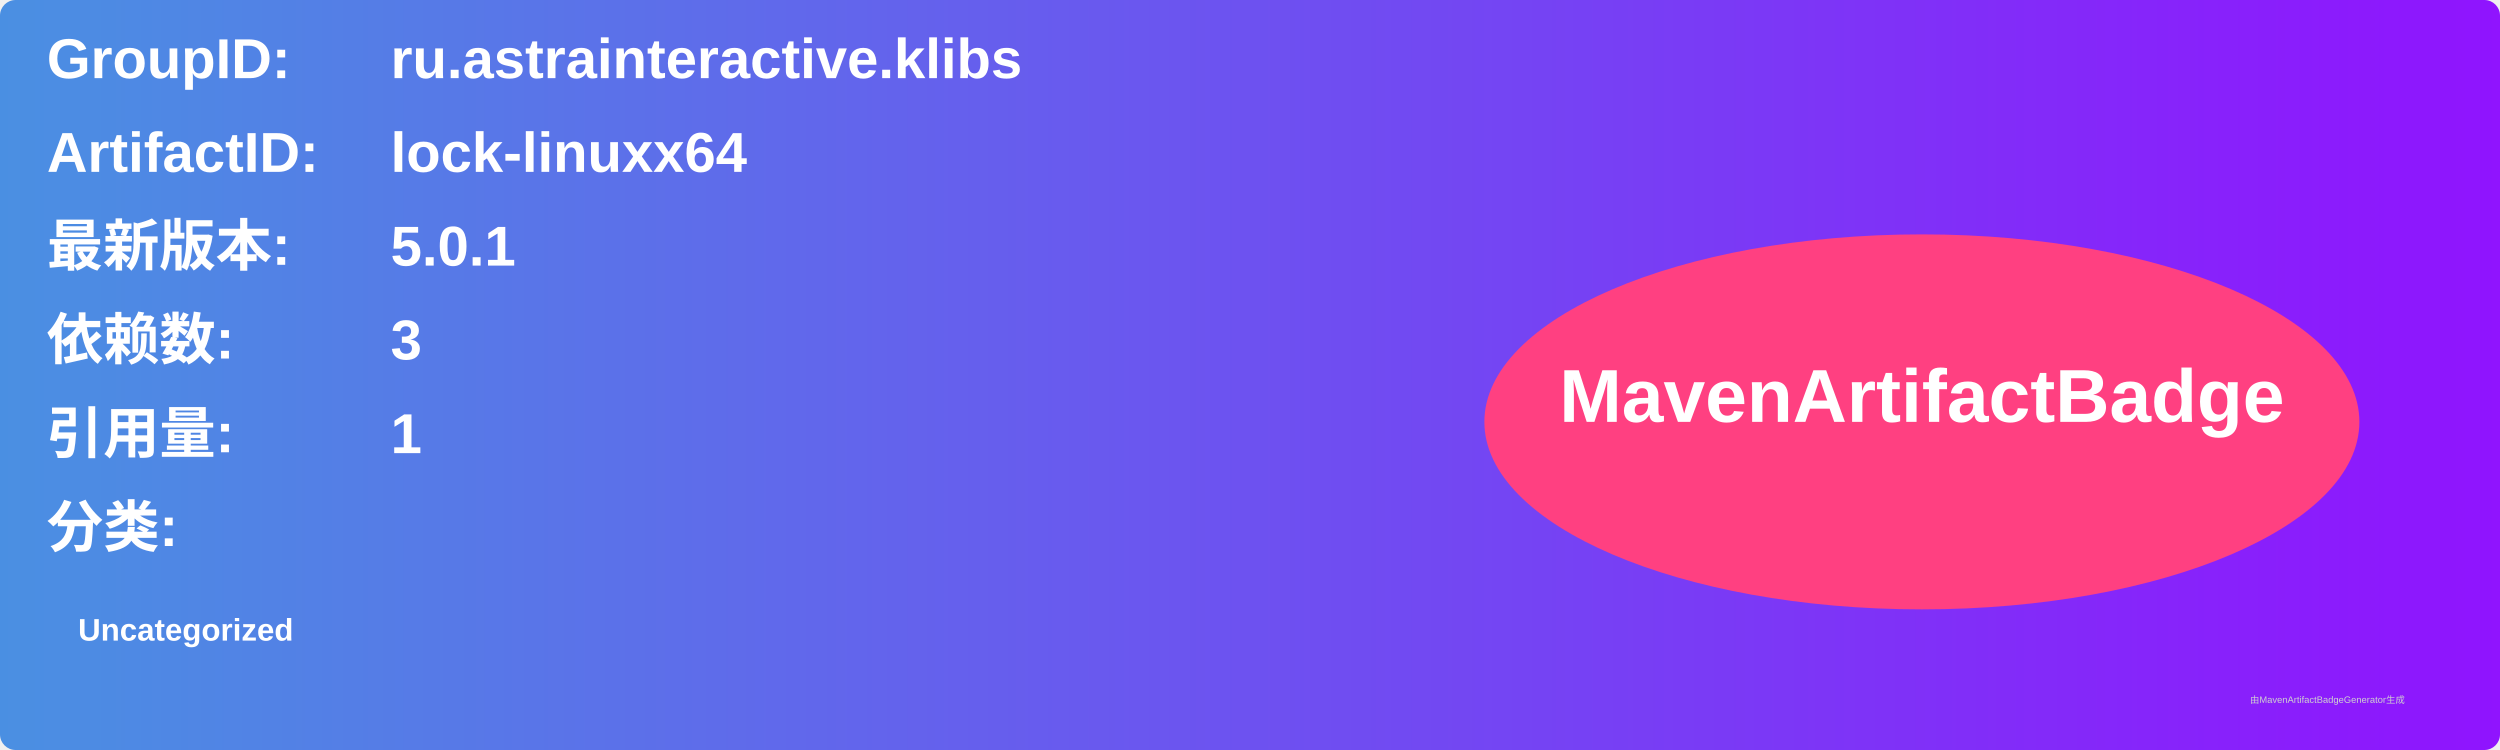
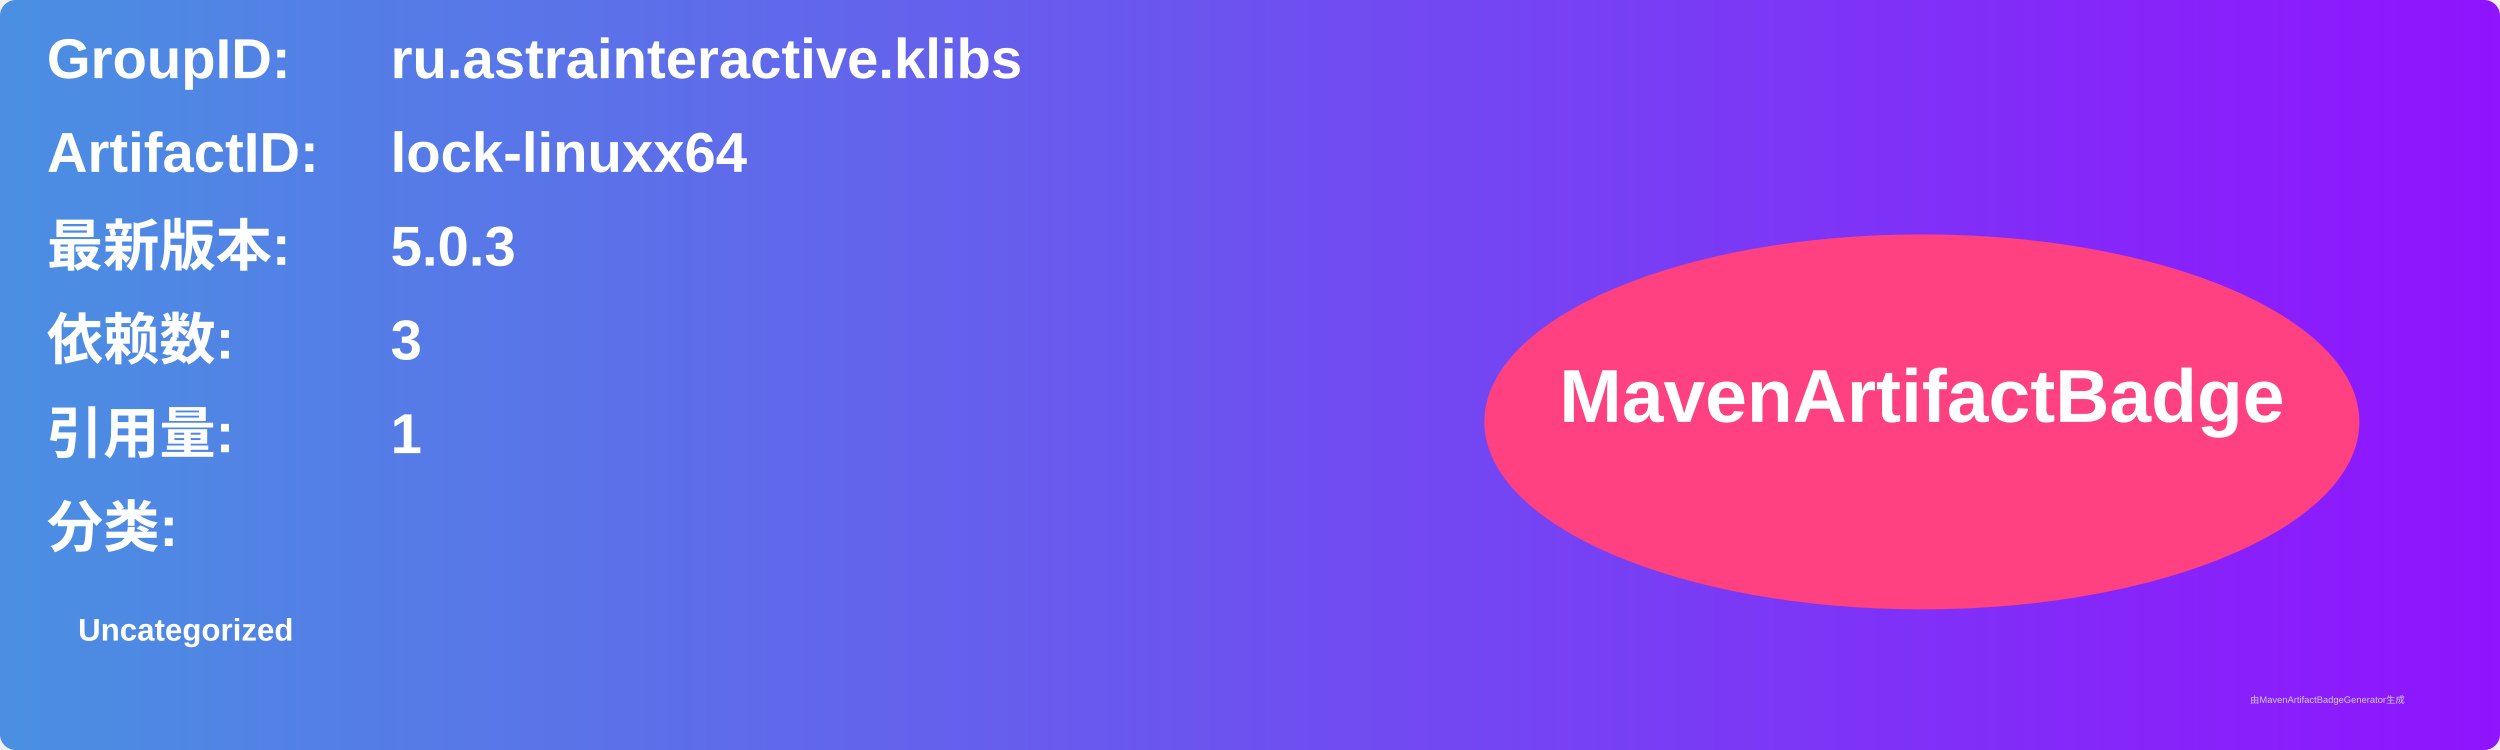
<svg xmlns="http://www.w3.org/2000/svg" width="800" height="240" viewBox="0 0 800 240">
  <linearGradient id="grad" x1="0%" y1="0%" x2="100%" y2="0%">
    <stop offset="0%" stop-color="#4a90e2" />
    <stop offset="100%" stop-color="#9013fe" />
  </linearGradient>
  <rect width="100%" height="100%" rx="5" ry="5" fill="url(#grad)" />
  <g transform="translate(15, 15)">
    <text x="0" y="10" font-family="Arial" font-size="18" fill="white" font-weight="bold" width="260">GroupID:</text>
    <text x="110" y="10" font-family="Arial" font-size="18" fill="white" font-weight="bold" width="460">ru.astrainteractive.klibs</text>
    <text x="0" y="40" font-family="Arial" font-size="18" fill="white" font-weight="bold" width="260">ArtifactID:</text>
    <text x="110" y="40" font-family="Arial" font-size="18" fill="white" font-weight="bold" width="460">lock-linuxx64</text>
    <text x="0" y="70" font-family="Arial" font-size="18" fill="white" font-weight="bold">最新版本:</text>
    <text x="110" y="70" font-family="Arial" font-size="18" fill="white" font-weight="bold">
-       <tspan font-weight="bold">5.0.1</tspan>
+       <tspan font-weight="bold">5.0.3</tspan>
    </text>
    <text x="0" y="100" font-family="Arial" font-size="18" fill="white" font-weight="bold">依赖数: </text>
    <text x="110" y="100" font-family="Arial" font-size="18" fill="white">
      <tspan font-weight="bold">3</tspan>
    </text>
    <text x="0" y="130" font-family="Arial" font-size="18" fill="white" font-weight="bold">引用量: </text>
    <text x="110" y="130" font-family="Arial" font-size="18" fill="white">
      <tspan font-weight="bold">1</tspan>
    </text>
    <text x="0" y="160" font-family="Arial" font-size="18" fill="white" font-weight="bold">分类:</text>
    <text x="10" y="190" font-family="Arial" font-size="10" fill="white">
      <tspan font-weight="bold">Uncategorized</tspan>
    </text>
    <ellipse cx="600" cy="120" rx="140" ry="60" fill="#ff4081" />
    <text x="600" y="120" text-anchor="middle" font-family="Arial" font-size="24" fill="white" font-weight="bold">MavenArtifactBadge</text>
  </g>
  <text x="720" y="225" font-family="Arial" font-size="3" fill="#d0d0d0">由MavenArtifactBadgeGenerator生成</text>
</svg>
